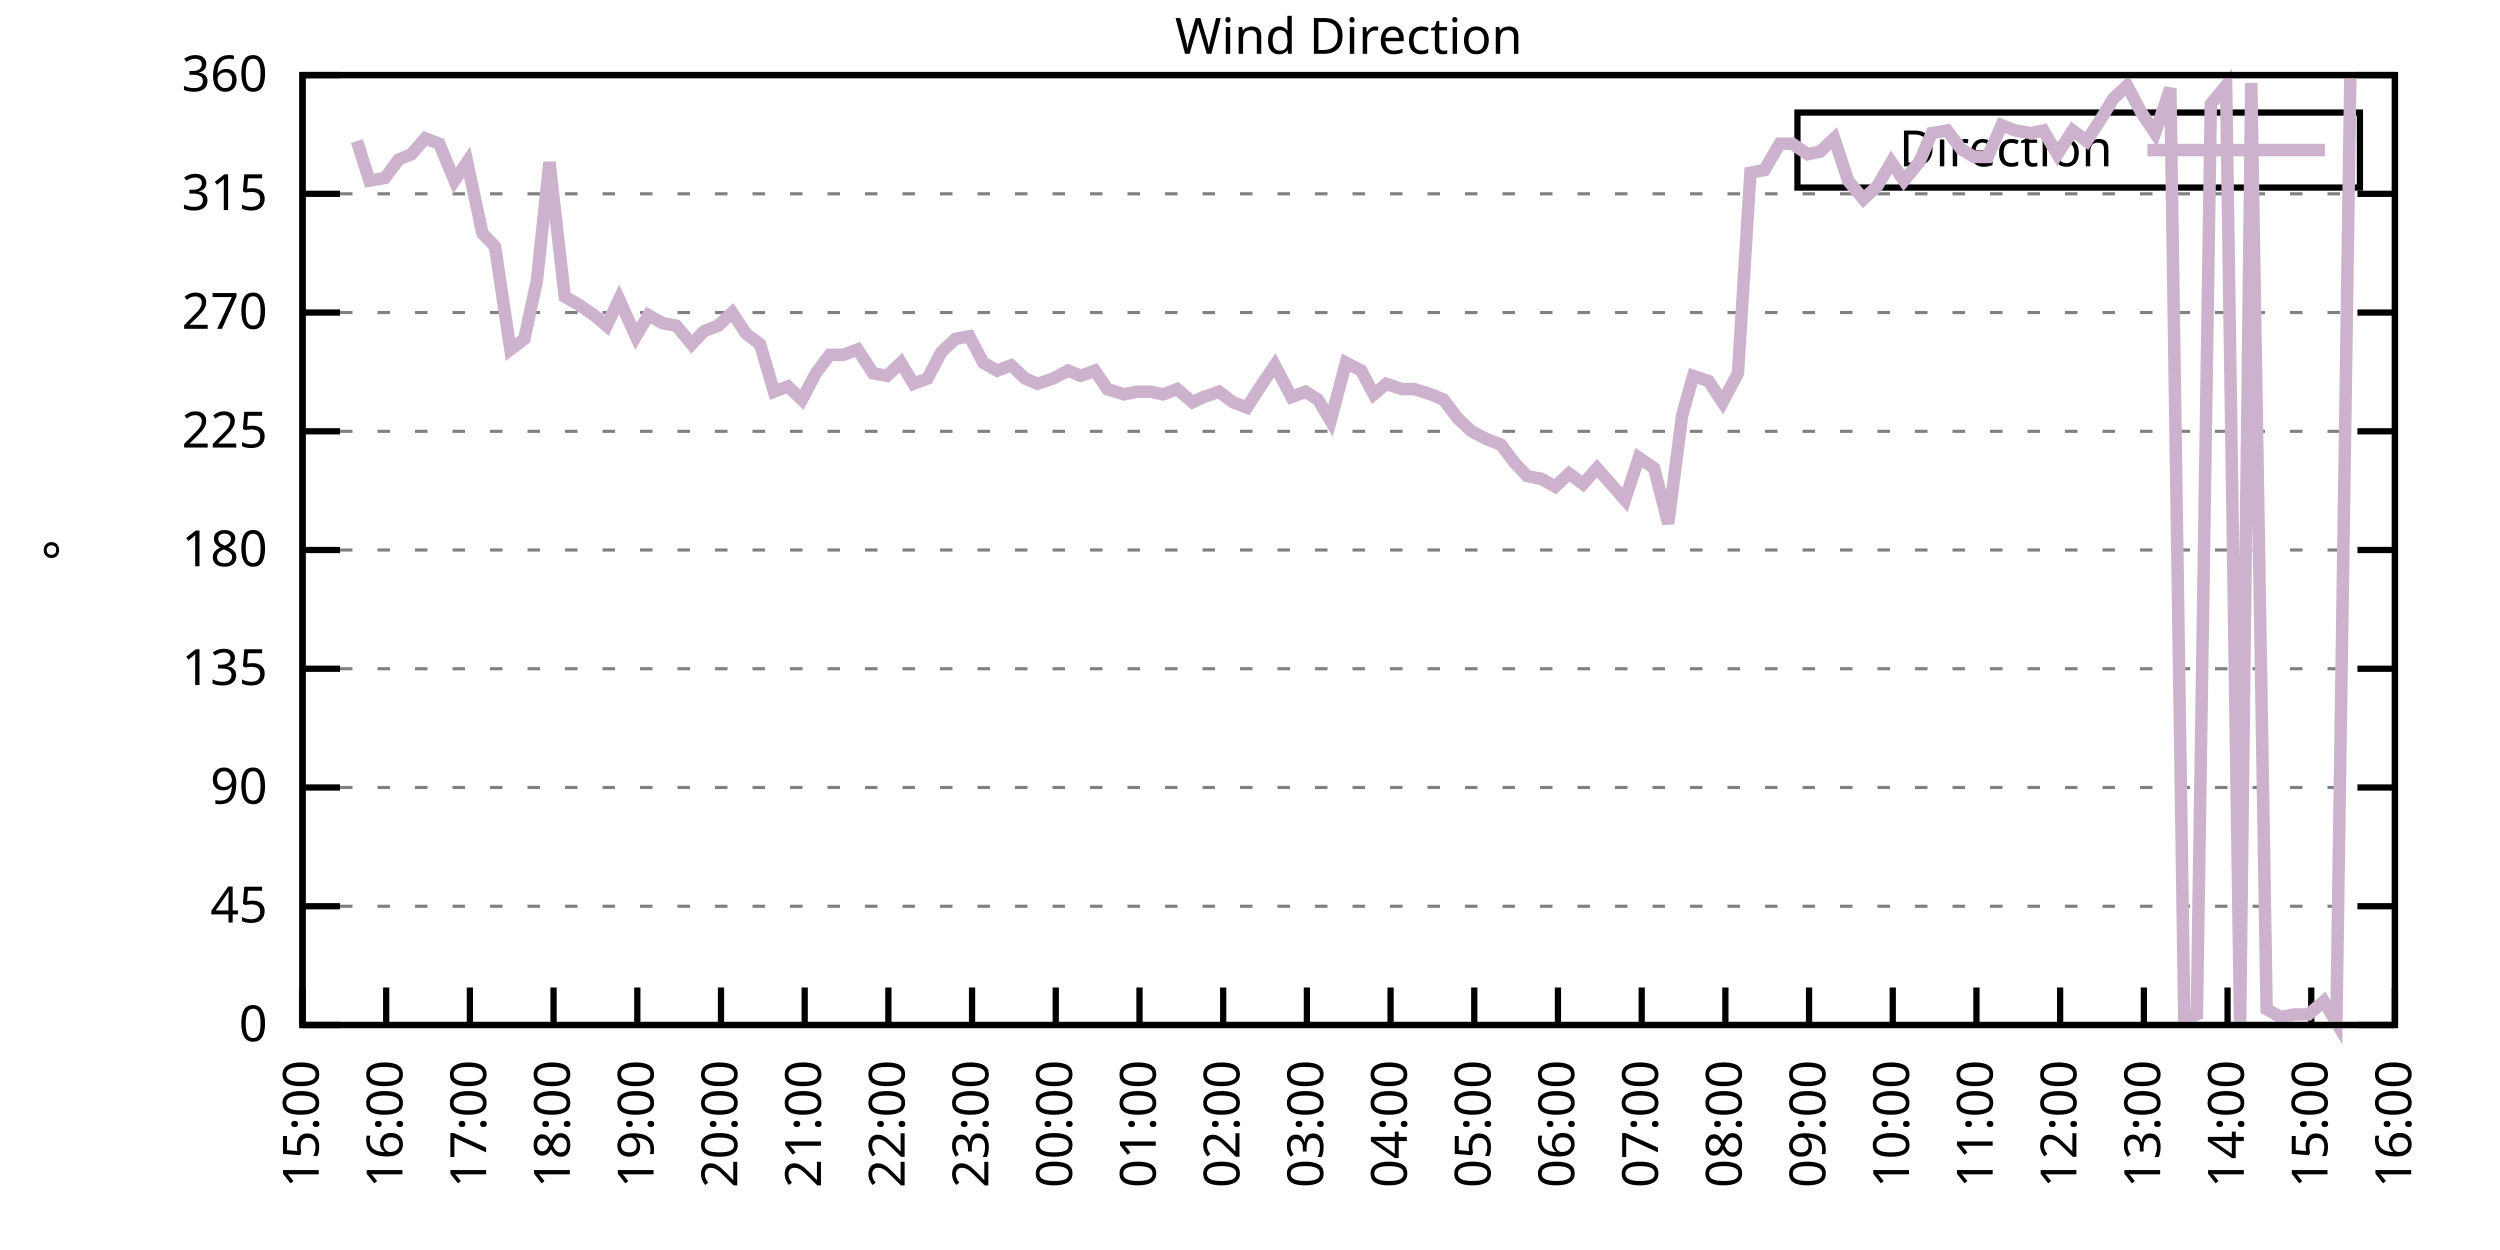
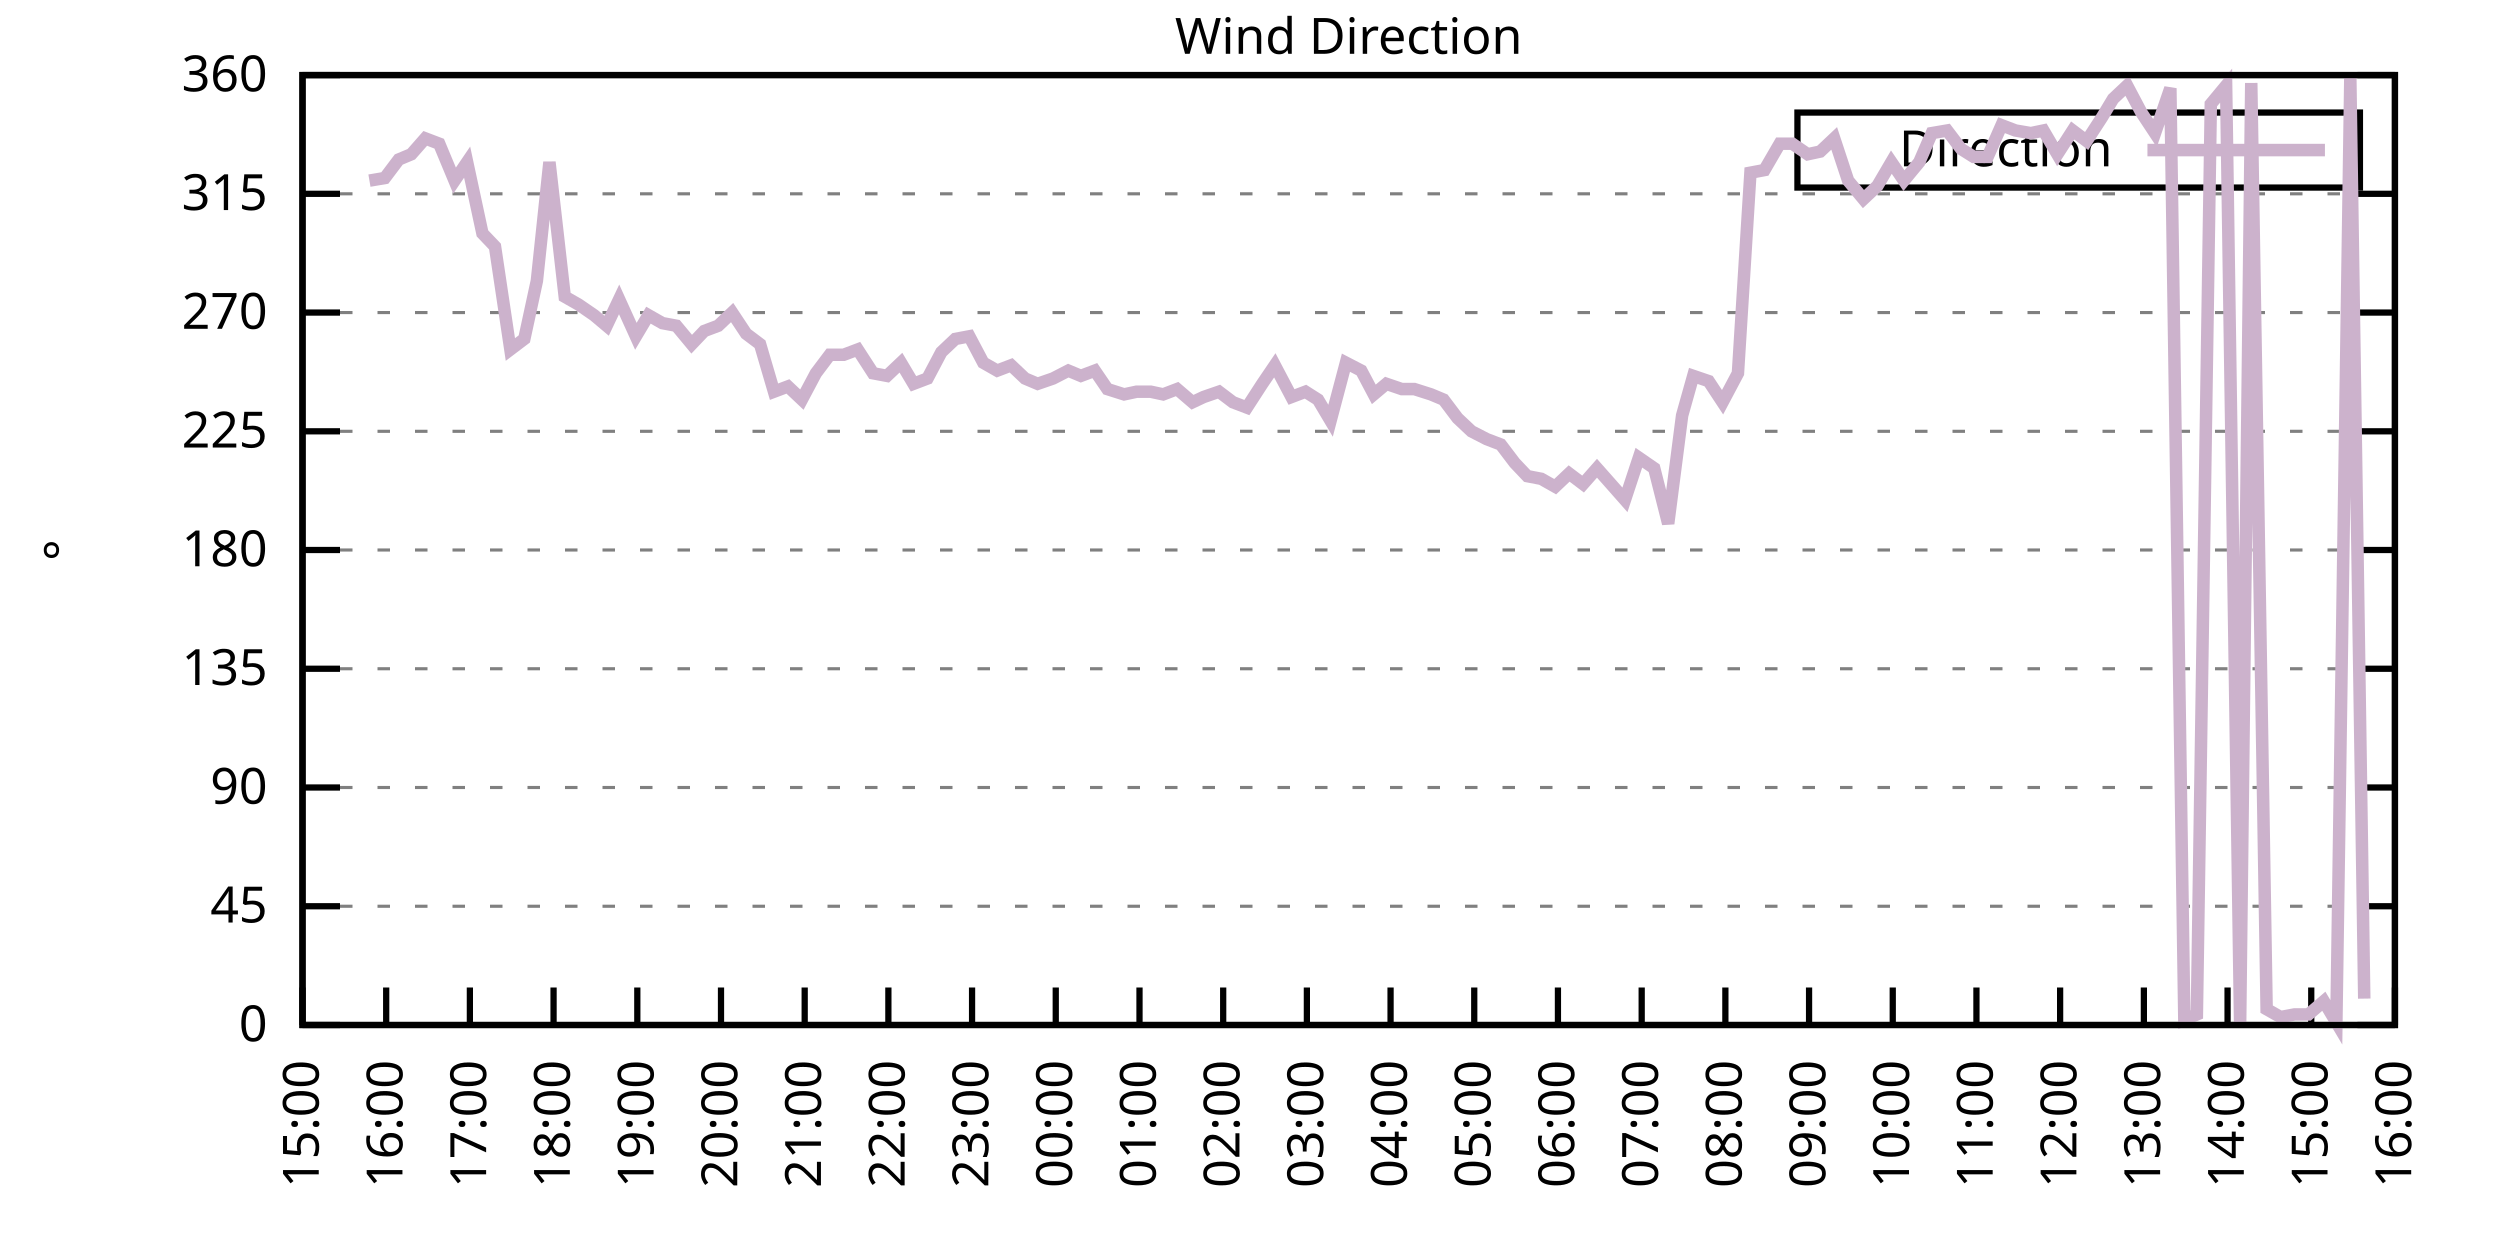
<svg xmlns="http://www.w3.org/2000/svg" xmlns:xlink="http://www.w3.org/1999/xlink" width="400" height="200" viewBox="0 0 400 200">
  <g id="gnuplot_canvas">
    <rect x="0" y="0" width="400" height="200" fill="none" />
    <defs>
      <circle id="gpDot" r="0.5" stroke-width="0.5" stroke="currentColor" />
      <path id="gpPt0" stroke-width="0.333" stroke="currentColor" d="M-1,0 h2 M0,-1 v2" />
      <path id="gpPt1" stroke-width="0.333" stroke="currentColor" d="M-1,-1 L1,1 M1,-1 L-1,1" />
      <path id="gpPt2" stroke-width="0.333" stroke="currentColor" d="M-1,0 L1,0 M0,-1 L0,1 M-1,-1 L1,1 M-1,1 L1,-1" />
      <rect id="gpPt3" stroke-width="0.333" stroke="currentColor" x="-1" y="-1" width="2" height="2" />
      <rect id="gpPt4" stroke-width="0.333" stroke="currentColor" fill="currentColor" x="-1" y="-1" width="2" height="2" />
      <circle id="gpPt5" stroke-width="0.333" stroke="currentColor" cx="0" cy="0" r="1" />
      <use xlink:href="#gpPt5" id="gpPt6" fill="currentColor" stroke="none" />
      <path id="gpPt7" stroke-width="0.333" stroke="currentColor" d="M0,-1.33 L-1.33,0.67 L1.33,0.67 z" />
      <use xlink:href="#gpPt7" id="gpPt8" fill="currentColor" stroke="none" />
      <use xlink:href="#gpPt7" id="gpPt9" stroke="currentColor" transform="rotate(180)" />
      <use xlink:href="#gpPt9" id="gpPt10" fill="currentColor" stroke="none" />
      <use xlink:href="#gpPt3" id="gpPt11" stroke="currentColor" transform="rotate(45)" />
      <use xlink:href="#gpPt11" id="gpPt12" fill="currentColor" stroke="none" />
      <path id="gpPt13" stroke-width="0.333" stroke="currentColor" d="M0,1.330 L1.265,0.411 L0.782,-1.067 L-0.782,-1.076 L-1.265,0.411 z" />
      <use xlink:href="#gpPt13" id="gpPt14" fill="currentColor" stroke="none" />
      <filter id="textbox" filterUnits="objectBoundingBox" x="0" y="0" height="1" width="1">
        <feFlood flood-color="white" flood-opacity="1" result="bgnd" />
        <feComposite in="SourceGraphic" in2="bgnd" operator="atop" />
      </filter>
      <filter id="greybox" filterUnits="objectBoundingBox" x="0" y="0" height="1" width="1">
        <feFlood flood-color="lightgrey" flood-opacity="1" result="grey" />
        <feComposite in="SourceGraphic" in2="grey" operator="atop" />
      </filter>
    </defs>
    <g fill="none" color="white" stroke="currentColor" stroke-width="1.00" stroke-linecap="butt" stroke-linejoin="miter">
</g>
    <g fill="none" color="black" stroke="currentColor" stroke-width="1.00" stroke-linecap="butt" stroke-linejoin="miter">
      <g stroke="none" shape-rendering="crispEdges">
        <polygon fill="rgb(255, 255, 255)" points="48.40,164.00 383.18,164.00 383.18,12.02 48.40,12.02 " />
      </g>
    </g>
    <g fill="none" color="black" stroke="currentColor" stroke-width="1.00" stroke-linecap="butt" stroke-linejoin="miter">
</g>
    <g fill="none" color="black" stroke="black" stroke-width="0.50" stroke-linecap="butt" stroke-linejoin="miter">
</g>
    <g fill="none" color="gray" stroke="currentColor" stroke-width="0.50" stroke-linecap="butt" stroke-linejoin="miter">
      <path stroke="gray" stroke-dasharray="2,4" class="gridline" d="M48.40,164.00 L383.19,164.00  " />
    </g>
    <g fill="none" color="gray" stroke="gray" stroke-width="1.00" stroke-linecap="butt" stroke-linejoin="miter">
</g>
    <g fill="none" color="black" stroke="currentColor" stroke-width="1.00" stroke-linecap="butt" stroke-linejoin="miter">
      <path stroke="black" d="M48.40,164.00 L54.40,164.00 M383.19,164.00 L377.19,164.00  " />
      <g transform="translate(42.80,166.60)" stroke="none" fill="black" font-family="Sans" font-size="8.00" text-anchor="end">
        <text>
          <tspan font-family="Sans"> 0</tspan>
        </text>
      </g>
    </g>
    <g fill="none" color="black" stroke="currentColor" stroke-width="1.00" stroke-linecap="butt" stroke-linejoin="miter">
</g>
    <g fill="none" color="black" stroke="black" stroke-width="0.50" stroke-linecap="butt" stroke-linejoin="miter">
</g>
    <g fill="none" color="gray" stroke="currentColor" stroke-width="0.50" stroke-linecap="butt" stroke-linejoin="miter">
      <path stroke="gray" stroke-dasharray="2,4" class="gridline" d="M48.40,145.00 L383.19,145.00  " />
    </g>
    <g fill="none" color="gray" stroke="gray" stroke-width="1.00" stroke-linecap="butt" stroke-linejoin="miter">
</g>
    <g fill="none" color="black" stroke="currentColor" stroke-width="1.00" stroke-linecap="butt" stroke-linejoin="miter">
      <path stroke="black" d="M48.40,145.00 L54.40,145.00 M383.19,145.00 L377.19,145.00  " />
      <g transform="translate(42.80,147.60)" stroke="none" fill="black" font-family="Sans" font-size="8.00" text-anchor="end">
        <text>
          <tspan font-family="Sans"> 45</tspan>
        </text>
      </g>
    </g>
    <g fill="none" color="black" stroke="currentColor" stroke-width="1.00" stroke-linecap="butt" stroke-linejoin="miter">
</g>
    <g fill="none" color="black" stroke="black" stroke-width="0.50" stroke-linecap="butt" stroke-linejoin="miter">
</g>
    <g fill="none" color="gray" stroke="currentColor" stroke-width="0.50" stroke-linecap="butt" stroke-linejoin="miter">
      <path stroke="gray" stroke-dasharray="2,4" class="gridline" d="M48.40,126.00 L383.19,126.00  " />
    </g>
    <g fill="none" color="gray" stroke="gray" stroke-width="1.00" stroke-linecap="butt" stroke-linejoin="miter">
</g>
    <g fill="none" color="black" stroke="currentColor" stroke-width="1.00" stroke-linecap="butt" stroke-linejoin="miter">
      <path stroke="black" d="M48.40,126.00 L54.40,126.00 M383.19,126.00 L377.19,126.00  " />
      <g transform="translate(42.80,128.60)" stroke="none" fill="black" font-family="Sans" font-size="8.00" text-anchor="end">
        <text>
          <tspan font-family="Sans"> 90</tspan>
        </text>
      </g>
    </g>
    <g fill="none" color="black" stroke="currentColor" stroke-width="1.00" stroke-linecap="butt" stroke-linejoin="miter">
</g>
    <g fill="none" color="black" stroke="black" stroke-width="0.50" stroke-linecap="butt" stroke-linejoin="miter">
</g>
    <g fill="none" color="gray" stroke="currentColor" stroke-width="0.50" stroke-linecap="butt" stroke-linejoin="miter">
      <path stroke="gray" stroke-dasharray="2,4" class="gridline" d="M48.40,107.00 L383.19,107.00  " />
    </g>
    <g fill="none" color="gray" stroke="gray" stroke-width="1.00" stroke-linecap="butt" stroke-linejoin="miter">
</g>
    <g fill="none" color="black" stroke="currentColor" stroke-width="1.00" stroke-linecap="butt" stroke-linejoin="miter">
      <path stroke="black" d="M48.40,107.00 L54.40,107.00 M383.19,107.00 L377.19,107.00  " />
      <g transform="translate(42.80,109.60)" stroke="none" fill="black" font-family="Sans" font-size="8.00" text-anchor="end">
        <text>
          <tspan font-family="Sans"> 135</tspan>
        </text>
      </g>
    </g>
    <g fill="none" color="black" stroke="currentColor" stroke-width="1.00" stroke-linecap="butt" stroke-linejoin="miter">
</g>
    <g fill="none" color="black" stroke="black" stroke-width="0.50" stroke-linecap="butt" stroke-linejoin="miter">
</g>
    <g fill="none" color="gray" stroke="currentColor" stroke-width="0.50" stroke-linecap="butt" stroke-linejoin="miter">
      <path stroke="gray" stroke-dasharray="2,4" class="gridline" d="M48.40,88.00 L383.19,88.00  " />
    </g>
    <g fill="none" color="gray" stroke="gray" stroke-width="1.00" stroke-linecap="butt" stroke-linejoin="miter">
</g>
    <g fill="none" color="black" stroke="currentColor" stroke-width="1.00" stroke-linecap="butt" stroke-linejoin="miter">
      <path stroke="black" d="M48.40,88.00 L54.40,88.00 M383.19,88.00 L377.19,88.00  " />
      <g transform="translate(42.80,90.60)" stroke="none" fill="black" font-family="Sans" font-size="8.00" text-anchor="end">
        <text>
          <tspan font-family="Sans"> 180</tspan>
        </text>
      </g>
    </g>
    <g fill="none" color="black" stroke="currentColor" stroke-width="1.00" stroke-linecap="butt" stroke-linejoin="miter">
</g>
    <g fill="none" color="black" stroke="black" stroke-width="0.50" stroke-linecap="butt" stroke-linejoin="miter">
</g>
    <g fill="none" color="gray" stroke="currentColor" stroke-width="0.50" stroke-linecap="butt" stroke-linejoin="miter">
      <path stroke="gray" stroke-dasharray="2,4" class="gridline" d="M48.40,69.01 L383.19,69.01  " />
    </g>
    <g fill="none" color="gray" stroke="gray" stroke-width="1.00" stroke-linecap="butt" stroke-linejoin="miter">
</g>
    <g fill="none" color="black" stroke="currentColor" stroke-width="1.00" stroke-linecap="butt" stroke-linejoin="miter">
      <path stroke="black" d="M48.40,69.01 L54.40,69.01 M383.19,69.01 L377.19,69.01  " />
      <g transform="translate(42.80,71.61)" stroke="none" fill="black" font-family="Sans" font-size="8.00" text-anchor="end">
        <text>
          <tspan font-family="Sans"> 225</tspan>
        </text>
      </g>
    </g>
    <g fill="none" color="black" stroke="currentColor" stroke-width="1.00" stroke-linecap="butt" stroke-linejoin="miter">
</g>
    <g fill="none" color="black" stroke="black" stroke-width="0.50" stroke-linecap="butt" stroke-linejoin="miter">
</g>
    <g fill="none" color="gray" stroke="currentColor" stroke-width="0.50" stroke-linecap="butt" stroke-linejoin="miter">
      <path stroke="gray" stroke-dasharray="2,4" class="gridline" d="M48.40,50.01 L383.19,50.01  " />
    </g>
    <g fill="none" color="gray" stroke="gray" stroke-width="1.00" stroke-linecap="butt" stroke-linejoin="miter">
</g>
    <g fill="none" color="black" stroke="currentColor" stroke-width="1.00" stroke-linecap="butt" stroke-linejoin="miter">
      <path stroke="black" d="M48.40,50.01 L54.40,50.01 M383.19,50.01 L377.19,50.01  " />
      <g transform="translate(42.80,52.61)" stroke="none" fill="black" font-family="Sans" font-size="8.00" text-anchor="end">
        <text>
          <tspan font-family="Sans"> 270</tspan>
        </text>
      </g>
    </g>
    <g fill="none" color="black" stroke="currentColor" stroke-width="1.00" stroke-linecap="butt" stroke-linejoin="miter">
</g>
    <g fill="none" color="black" stroke="black" stroke-width="0.50" stroke-linecap="butt" stroke-linejoin="miter">
</g>
    <g fill="none" color="gray" stroke="currentColor" stroke-width="0.50" stroke-linecap="butt" stroke-linejoin="miter">
      <path stroke="gray" stroke-dasharray="2,4" class="gridline" d="M48.40,31.01 L383.19,31.01  " />
    </g>
    <g fill="none" color="gray" stroke="gray" stroke-width="1.00" stroke-linecap="butt" stroke-linejoin="miter">
</g>
    <g fill="none" color="black" stroke="currentColor" stroke-width="1.00" stroke-linecap="butt" stroke-linejoin="miter">
      <path stroke="black" d="M48.40,31.01 L54.40,31.01 M383.19,31.01 L377.19,31.01  " />
      <g transform="translate(42.80,33.61)" stroke="none" fill="black" font-family="Sans" font-size="8.00" text-anchor="end">
        <text>
          <tspan font-family="Sans"> 315</tspan>
        </text>
      </g>
    </g>
    <g fill="none" color="black" stroke="currentColor" stroke-width="1.00" stroke-linecap="butt" stroke-linejoin="miter">
</g>
    <g fill="none" color="black" stroke="black" stroke-width="0.50" stroke-linecap="butt" stroke-linejoin="miter">
</g>
    <g fill="none" color="gray" stroke="currentColor" stroke-width="0.50" stroke-linecap="butt" stroke-linejoin="miter">
      <path stroke="gray" stroke-dasharray="2,4" class="gridline" d="M48.40,12.01 L383.19,12.01  " />
    </g>
    <g fill="none" color="gray" stroke="gray" stroke-width="1.00" stroke-linecap="butt" stroke-linejoin="miter">
</g>
    <g fill="none" color="black" stroke="currentColor" stroke-width="1.00" stroke-linecap="butt" stroke-linejoin="miter">
      <path stroke="black" d="M48.40,12.01 L54.40,12.01 M383.19,12.01 L377.19,12.01  " />
      <g transform="translate(42.80,14.61)" stroke="none" fill="black" font-family="Sans" font-size="8.00" text-anchor="end">
        <text>
          <tspan font-family="Sans"> 360</tspan>
        </text>
      </g>
    </g>
    <g fill="none" color="black" stroke="currentColor" stroke-width="1.00" stroke-linecap="butt" stroke-linejoin="miter">
      <path stroke="black" d="M48.40,164.00 L48.40,158.00  " />
      <g transform="translate(51.00,169.60) rotate(270.00)" stroke="none" fill="black" font-family="Sans" font-size="8.00" text-anchor="end">
        <text>
          <tspan font-family="Sans">15:00</tspan>
        </text>
      </g>
    </g>
    <g fill="none" color="black" stroke="currentColor" stroke-width="1.00" stroke-linecap="butt" stroke-linejoin="miter">
      <path stroke="black" d="M61.79,164.00 L61.79,158.00  " />
      <g transform="translate(64.39,169.60) rotate(270.00)" stroke="none" fill="black" font-family="Sans" font-size="8.00" text-anchor="end">
        <text>
          <tspan font-family="Sans">16:00</tspan>
        </text>
      </g>
    </g>
    <g fill="none" color="black" stroke="currentColor" stroke-width="1.00" stroke-linecap="butt" stroke-linejoin="miter">
      <path stroke="black" d="M75.18,164.00 L75.18,158.00  " />
      <g transform="translate(77.78,169.60) rotate(270.00)" stroke="none" fill="black" font-family="Sans" font-size="8.00" text-anchor="end">
        <text>
          <tspan font-family="Sans">17:00</tspan>
        </text>
      </g>
    </g>
    <g fill="none" color="black" stroke="currentColor" stroke-width="1.00" stroke-linecap="butt" stroke-linejoin="miter">
      <path stroke="black" d="M88.57,164.00 L88.57,158.00  " />
      <g transform="translate(91.17,169.60) rotate(270.00)" stroke="none" fill="black" font-family="Sans" font-size="8.00" text-anchor="end">
        <text>
          <tspan font-family="Sans">18:00</tspan>
        </text>
      </g>
    </g>
    <g fill="none" color="black" stroke="currentColor" stroke-width="1.00" stroke-linecap="butt" stroke-linejoin="miter">
      <path stroke="black" d="M101.97,164.00 L101.97,158.00  " />
      <g transform="translate(104.57,169.60) rotate(270.00)" stroke="none" fill="black" font-family="Sans" font-size="8.00" text-anchor="end">
        <text>
          <tspan font-family="Sans">19:00</tspan>
        </text>
      </g>
    </g>
    <g fill="none" color="black" stroke="currentColor" stroke-width="1.00" stroke-linecap="butt" stroke-linejoin="miter">
      <path stroke="black" d="M115.36,164.00 L115.36,158.00  " />
      <g transform="translate(117.96,169.60) rotate(270.00)" stroke="none" fill="black" font-family="Sans" font-size="8.00" text-anchor="end">
        <text>
          <tspan font-family="Sans">20:00</tspan>
        </text>
      </g>
    </g>
    <g fill="none" color="black" stroke="currentColor" stroke-width="1.00" stroke-linecap="butt" stroke-linejoin="miter">
      <path stroke="black" d="M128.75,164.00 L128.75,158.00  " />
      <g transform="translate(131.35,169.60) rotate(270.00)" stroke="none" fill="black" font-family="Sans" font-size="8.00" text-anchor="end">
        <text>
          <tspan font-family="Sans">21:00</tspan>
        </text>
      </g>
    </g>
    <g fill="none" color="black" stroke="currentColor" stroke-width="1.00" stroke-linecap="butt" stroke-linejoin="miter">
      <path stroke="black" d="M142.14,164.00 L142.14,158.00  " />
      <g transform="translate(144.74,169.60) rotate(270.00)" stroke="none" fill="black" font-family="Sans" font-size="8.00" text-anchor="end">
        <text>
          <tspan font-family="Sans">22:00</tspan>
        </text>
      </g>
    </g>
    <g fill="none" color="black" stroke="currentColor" stroke-width="1.00" stroke-linecap="butt" stroke-linejoin="miter">
      <path stroke="black" d="M155.53,164.00 L155.53,158.00  " />
      <g transform="translate(158.13,169.60) rotate(270.00)" stroke="none" fill="black" font-family="Sans" font-size="8.00" text-anchor="end">
        <text>
          <tspan font-family="Sans">23:00</tspan>
        </text>
      </g>
    </g>
    <g fill="none" color="black" stroke="currentColor" stroke-width="1.00" stroke-linecap="butt" stroke-linejoin="miter">
      <path stroke="black" d="M168.92,164.00 L168.92,158.00  " />
      <g transform="translate(171.52,169.60) rotate(270.00)" stroke="none" fill="black" font-family="Sans" font-size="8.00" text-anchor="end">
        <text>
          <tspan font-family="Sans">00:00</tspan>
        </text>
      </g>
    </g>
    <g fill="none" color="black" stroke="currentColor" stroke-width="1.00" stroke-linecap="butt" stroke-linejoin="miter">
      <path stroke="black" d="M182.32,164.00 L182.32,158.00  " />
      <g transform="translate(184.92,169.60) rotate(270.00)" stroke="none" fill="black" font-family="Sans" font-size="8.00" text-anchor="end">
        <text>
          <tspan font-family="Sans">01:00</tspan>
        </text>
      </g>
    </g>
    <g fill="none" color="black" stroke="currentColor" stroke-width="1.00" stroke-linecap="butt" stroke-linejoin="miter">
      <path stroke="black" d="M195.71,164.00 L195.71,158.00  " />
      <g transform="translate(198.31,169.60) rotate(270.00)" stroke="none" fill="black" font-family="Sans" font-size="8.00" text-anchor="end">
        <text>
          <tspan font-family="Sans">02:00</tspan>
        </text>
      </g>
    </g>
    <g fill="none" color="black" stroke="currentColor" stroke-width="1.00" stroke-linecap="butt" stroke-linejoin="miter">
      <path stroke="black" d="M209.10,164.00 L209.10,158.00  " />
      <g transform="translate(211.70,169.60) rotate(270.00)" stroke="none" fill="black" font-family="Sans" font-size="8.00" text-anchor="end">
        <text>
          <tspan font-family="Sans">03:00</tspan>
        </text>
      </g>
    </g>
    <g fill="none" color="black" stroke="currentColor" stroke-width="1.00" stroke-linecap="butt" stroke-linejoin="miter">
      <path stroke="black" d="M222.49,164.00 L222.49,158.00  " />
      <g transform="translate(225.09,169.60) rotate(270.00)" stroke="none" fill="black" font-family="Sans" font-size="8.00" text-anchor="end">
        <text>
          <tspan font-family="Sans">04:00</tspan>
        </text>
      </g>
    </g>
    <g fill="none" color="black" stroke="currentColor" stroke-width="1.00" stroke-linecap="butt" stroke-linejoin="miter">
      <path stroke="black" d="M235.88,164.00 L235.88,158.00  " />
      <g transform="translate(238.48,169.60) rotate(270.00)" stroke="none" fill="black" font-family="Sans" font-size="8.00" text-anchor="end">
        <text>
          <tspan font-family="Sans">05:00</tspan>
        </text>
      </g>
    </g>
    <g fill="none" color="black" stroke="currentColor" stroke-width="1.00" stroke-linecap="butt" stroke-linejoin="miter">
      <path stroke="black" d="M249.27,164.00 L249.27,158.00  " />
      <g transform="translate(251.87,169.60) rotate(270.00)" stroke="none" fill="black" font-family="Sans" font-size="8.00" text-anchor="end">
        <text>
          <tspan font-family="Sans">06:00</tspan>
        </text>
      </g>
    </g>
    <g fill="none" color="black" stroke="currentColor" stroke-width="1.00" stroke-linecap="butt" stroke-linejoin="miter">
      <path stroke="black" d="M262.67,164.00 L262.67,158.00  " />
      <g transform="translate(265.27,169.60) rotate(270.00)" stroke="none" fill="black" font-family="Sans" font-size="8.00" text-anchor="end">
        <text>
          <tspan font-family="Sans">07:00</tspan>
        </text>
      </g>
    </g>
    <g fill="none" color="black" stroke="currentColor" stroke-width="1.00" stroke-linecap="butt" stroke-linejoin="miter">
      <path stroke="black" d="M276.06,164.00 L276.06,158.00  " />
      <g transform="translate(278.66,169.60) rotate(270.00)" stroke="none" fill="black" font-family="Sans" font-size="8.00" text-anchor="end">
        <text>
          <tspan font-family="Sans">08:00</tspan>
        </text>
      </g>
    </g>
    <g fill="none" color="black" stroke="currentColor" stroke-width="1.00" stroke-linecap="butt" stroke-linejoin="miter">
      <path stroke="black" d="M289.45,164.00 L289.45,158.00  " />
      <g transform="translate(292.05,169.60) rotate(270.00)" stroke="none" fill="black" font-family="Sans" font-size="8.00" text-anchor="end">
        <text>
          <tspan font-family="Sans">09:00</tspan>
        </text>
      </g>
    </g>
    <g fill="none" color="black" stroke="currentColor" stroke-width="1.00" stroke-linecap="butt" stroke-linejoin="miter">
      <path stroke="black" d="M302.84,164.00 L302.84,158.00  " />
      <g transform="translate(305.44,169.60) rotate(270.00)" stroke="none" fill="black" font-family="Sans" font-size="8.00" text-anchor="end">
        <text>
          <tspan font-family="Sans">10:00</tspan>
        </text>
      </g>
    </g>
    <g fill="none" color="black" stroke="currentColor" stroke-width="1.00" stroke-linecap="butt" stroke-linejoin="miter">
      <path stroke="black" d="M316.23,164.00 L316.23,158.00  " />
      <g transform="translate(318.83,169.60) rotate(270.00)" stroke="none" fill="black" font-family="Sans" font-size="8.00" text-anchor="end">
        <text>
          <tspan font-family="Sans">11:00</tspan>
        </text>
      </g>
    </g>
    <g fill="none" color="black" stroke="currentColor" stroke-width="1.00" stroke-linecap="butt" stroke-linejoin="miter">
      <path stroke="black" d="M329.62,164.00 L329.62,158.00  " />
      <g transform="translate(332.22,169.60) rotate(270.00)" stroke="none" fill="black" font-family="Sans" font-size="8.00" text-anchor="end">
        <text>
          <tspan font-family="Sans">12:00</tspan>
        </text>
      </g>
    </g>
    <g fill="none" color="black" stroke="currentColor" stroke-width="1.00" stroke-linecap="butt" stroke-linejoin="miter">
      <path stroke="black" d="M343.02,164.00 L343.02,158.00  " />
      <g transform="translate(345.62,169.60) rotate(270.00)" stroke="none" fill="black" font-family="Sans" font-size="8.00" text-anchor="end">
        <text>
          <tspan font-family="Sans">13:00</tspan>
        </text>
      </g>
    </g>
    <g fill="none" color="black" stroke="currentColor" stroke-width="1.00" stroke-linecap="butt" stroke-linejoin="miter">
      <path stroke="black" d="M356.41,164.00 L356.41,158.00  " />
      <g transform="translate(359.01,169.60) rotate(270.00)" stroke="none" fill="black" font-family="Sans" font-size="8.00" text-anchor="end">
        <text>
          <tspan font-family="Sans">14:00</tspan>
        </text>
      </g>
    </g>
    <g fill="none" color="black" stroke="currentColor" stroke-width="1.00" stroke-linecap="butt" stroke-linejoin="miter">
      <path stroke="black" d="M369.80,164.00 L369.80,158.00  " />
      <g transform="translate(372.40,169.60) rotate(270.00)" stroke="none" fill="black" font-family="Sans" font-size="8.00" text-anchor="end">
        <text>
          <tspan font-family="Sans">15:00</tspan>
        </text>
      </g>
    </g>
    <g fill="none" color="black" stroke="currentColor" stroke-width="1.00" stroke-linecap="butt" stroke-linejoin="miter">
      <path stroke="black" d="M383.19,164.00 L383.19,158.00  " />
      <g transform="translate(385.79,169.60) rotate(270.00)" stroke="none" fill="black" font-family="Sans" font-size="8.00" text-anchor="end">
        <text>
          <tspan font-family="Sans">16:00</tspan>
        </text>
      </g>
    </g>
    <g fill="none" color="black" stroke="currentColor" stroke-width="1.00" stroke-linecap="butt" stroke-linejoin="miter">
</g>
    <g fill="none" color="black" stroke="currentColor" stroke-width="1.00" stroke-linecap="butt" stroke-linejoin="miter">
      <path stroke="black" d="M48.40,12.01 L48.40,164.00 L383.19,164.00 L383.19,12.01 L48.40,12.01 Z  " />
    </g>
    <g fill="none" color="black" stroke="currentColor" stroke-width="1.00" stroke-linecap="butt" stroke-linejoin="miter">
</g>
    <g fill="none" color="black" stroke="currentColor" stroke-width="1.00" stroke-linecap="butt" stroke-linejoin="miter">
      <path stroke="black" d="M287.59,30.01 L287.59,18.01 L377.59,18.01 L377.59,30.01 L287.59,30.01 Z  " />
    </g>
    <g id="Wind_direction_plot_1">
      <g fill="none" color="white" stroke="black" stroke-width="2.00" stroke-linecap="butt" stroke-linejoin="miter">
</g>
      <g fill="none" color="black" stroke="currentColor" stroke-width="2.00" stroke-linecap="butt" stroke-linejoin="miter">
        <g transform="translate(337.99,26.61)" stroke="none" fill="black" font-family="Sans" font-size="8.00" text-anchor="end">
          <text>
            <tspan font-family="Sans">Direction</tspan>
          </text>
        </g>
      </g>
      <g fill="none" color="black" stroke="currentColor" stroke-width="2.00" stroke-linecap="butt" stroke-linejoin="miter">
-         <path stroke="rgb(204, 178, 204)" d="M343.59,24.01 L371.99,24.01 M57.10,22.56 L59.11,28.90 L61.57,28.48 L63.80,25.52 L65.81,24.68 L68.04,22.14   L70.27,22.99 L72.73,28.90 L74.74,25.94 L77.19,37.34 L79.20,39.45 L81.66,55.92 L83.89,54.23 L85.90,44.94   L87.91,25.94 L90.36,47.47 L92.59,48.74 L95.05,50.43 L97.06,52.12 L99.06,47.90 L101.74,53.81 L103.75,50.43   L105.98,51.70 L108.22,52.12 L110.67,55.07 L112.68,52.96 L114.91,52.12 L117.14,50.01 L119.38,53.39 L121.61,55.07   L123.84,62.67 L126.07,61.83 L128.30,63.94 L130.54,59.72 L132.77,56.76 L135.00,56.76 L137.23,55.92 L139.69,59.72   L141.92,60.14 L144.15,58.03 L146.16,61.41 L148.39,60.56 L150.62,56.34 L152.85,54.23 L155.09,53.81 L157.32,58.03   L159.55,59.30 L161.78,58.45 L164.01,60.56 L166.02,61.41 L168.48,60.56 L170.93,59.30 L172.94,60.14 L175.17,59.30   L177.18,62.25 L179.86,63.10 L181.87,62.67 L184.10,62.67 L186.11,63.10 L188.34,62.25 L190.80,64.36 L192.58,63.52   L195.04,62.67 L197.27,64.36 L199.50,65.21 L201.96,61.41 L203.97,58.45 L206.64,63.52 L208.88,62.67 L210.88,63.94   L212.89,67.32 L215.35,58.03 L217.80,59.30 L219.81,63.10 L221.82,61.41 L224.28,62.25 L226.29,62.25 L228.96,63.10   L230.97,63.94 L233.20,66.90 L235.44,69.01 L237.89,70.27 L240.12,71.12 L242.36,74.07 L244.36,76.18 L246.60,76.61   L248.83,77.87 L251.06,75.76 L253.29,77.45 L255.52,74.92 L257.76,77.45 L259.99,79.98 L262.22,73.23 L264.67,74.92   L266.91,83.78 L269.14,66.47 L270.92,60.14 L273.38,60.98 L275.61,64.36 L278.07,59.72 L280.07,27.63 L282.31,27.21   L284.76,22.99 L286.77,22.99 L289.23,24.68 L291.23,24.25 L293.47,22.14 L295.70,28.90 L298.15,31.85 L300.39,29.74   L302.62,25.94 L304.63,28.90 L307.08,25.94 L309.09,21.30 L311.54,20.88 L313.78,23.83 L315.79,25.10 L318.02,25.10   L320.25,20.03 L322.48,20.88 L324.94,21.30 L326.95,20.88 L329.18,24.68 L331.63,20.88 L333.86,22.56 L336.32,18.77   L338.10,15.81 L340.34,13.70 L342.57,17.92 L344.80,21.30 L347.26,14.12 L349.49,163.16 L351.50,162.31 L353.73,16.65   L356.18,13.70 L358.42,164.00 L360.20,13.28 L362.66,161.47 L364.89,162.73 L367.12,162.31 L369.35,162.31 L371.81,160.20   L373.82,163.58 L376.05,12.43  " />
+         <path stroke="rgb(204, 178, 204)" d="M343.59,24.01 L371.99,24.01 M59.11,28.90 L61.57,28.48 L63.80,25.52 L65.81,24.68 L68.04,22.14 L70.27,22.99   L72.73,28.90 L74.74,25.94 L77.19,37.34 L79.20,39.45 L81.66,55.92 L83.89,54.23 L85.90,44.94 L87.91,25.94   L90.36,47.47 L92.59,48.74 L95.05,50.43 L97.06,52.12 L99.06,47.90 L101.74,53.81 L103.75,50.43 L105.98,51.70   L108.22,52.12 L110.67,55.07 L112.68,52.96 L114.91,52.12 L117.14,50.01 L119.38,53.39 L121.61,55.07 L123.84,62.67   L126.07,61.83 L128.30,63.94 L130.54,59.72 L132.77,56.76 L135.00,56.76 L137.23,55.92 L139.69,59.72 L141.92,60.14   L144.15,58.03 L146.16,61.41 L148.39,60.56 L150.62,56.34 L152.85,54.23 L155.09,53.81 L157.32,58.03 L159.55,59.30   L161.78,58.45 L164.01,60.56 L166.02,61.41 L168.48,60.56 L170.93,59.30 L172.94,60.14 L175.17,59.30 L177.18,62.25   L179.86,63.10 L181.87,62.67 L184.10,62.67 L186.11,63.10 L188.34,62.25 L190.80,64.36 L192.58,63.52 L195.04,62.67   L197.27,64.36 L199.50,65.21 L201.96,61.41 L203.97,58.45 L206.64,63.52 L208.88,62.67 L210.88,63.94 L212.89,67.32   L215.35,58.03 L217.80,59.30 L219.81,63.10 L221.82,61.41 L224.28,62.25 L226.29,62.25 L228.96,63.10 L230.97,63.94   L233.20,66.90 L235.44,69.01 L237.89,70.27 L240.12,71.12 L242.36,74.07 L244.36,76.18 L246.60,76.61 L248.83,77.87   L251.06,75.76 L253.29,77.45 L255.52,74.92 L257.76,77.45 L259.99,79.98 L262.22,73.23 L264.67,74.92 L266.91,83.78   L269.14,66.47 L270.92,60.14 L273.38,60.98 L275.61,64.36 L278.07,59.72 L280.07,27.63 L282.31,27.21 L284.76,22.99   L286.77,22.99 L289.23,24.68 L291.23,24.25 L293.47,22.14 L295.70,28.90 L298.15,31.85 L300.39,29.74 L302.62,25.94   L304.63,28.90 L307.08,25.94 L309.09,21.30 L311.54,20.88 L313.78,23.83 L315.79,25.10 L318.02,25.10 L320.25,20.03   L322.48,20.88 L324.94,21.30 L326.95,20.88 L329.18,24.68 L331.63,20.88 L333.86,22.56 L336.32,18.77 L338.10,15.81   L340.34,13.70 L342.57,17.92 L344.80,21.30 L347.26,14.12 L349.49,163.16 L351.50,162.31 L353.73,16.65 L356.18,13.70   L358.42,164.00 L360.20,13.28 L362.66,161.47 L364.89,162.73 L367.12,162.31 L369.35,162.31 L371.81,160.20 L373.82,163.58   L376.05,12.43 L378.28,159.78  " />
      </g>
    </g>
    <g fill="none" color="black" stroke="currentColor" stroke-width="2.00" stroke-linecap="butt" stroke-linejoin="miter">
</g>
    <g fill="none" color="black" stroke="black" stroke-width="1.00" stroke-linecap="butt" stroke-linejoin="miter">
</g>
    <g fill="none" color="black" stroke="currentColor" stroke-width="1.00" stroke-linecap="butt" stroke-linejoin="miter">
      <path stroke="black" d="M48.40,12.01 L48.40,164.00 L383.19,164.00 L383.19,12.01 L48.40,12.01 Z  " />
      <g transform="translate(12.80,88.01) rotate(270.00)" stroke="none" fill="black" font-family="Sans" font-size="8.00" text-anchor="middle">
        <text>
          <tspan font-family="Sans">°</tspan>
        </text>
      </g>
    </g>
    <g fill="none" color="black" stroke="currentColor" stroke-width="1.00" stroke-linecap="butt" stroke-linejoin="miter">
</g>
    <g fill="none" color="black" stroke="currentColor" stroke-width="1.00" stroke-linecap="butt" stroke-linejoin="miter">
      <g transform="translate(215.79,8.61)" stroke="none" fill="black" font-family="Sans" font-size="8.00" text-anchor="middle">
        <text>
          <tspan font-family="Sans">Wind Direction</tspan>
        </text>
      </g>
    </g>
    <g fill="none" color="black" stroke="currentColor" stroke-width="1.00" stroke-linecap="butt" stroke-linejoin="miter">
</g>
  </g>
</svg>
